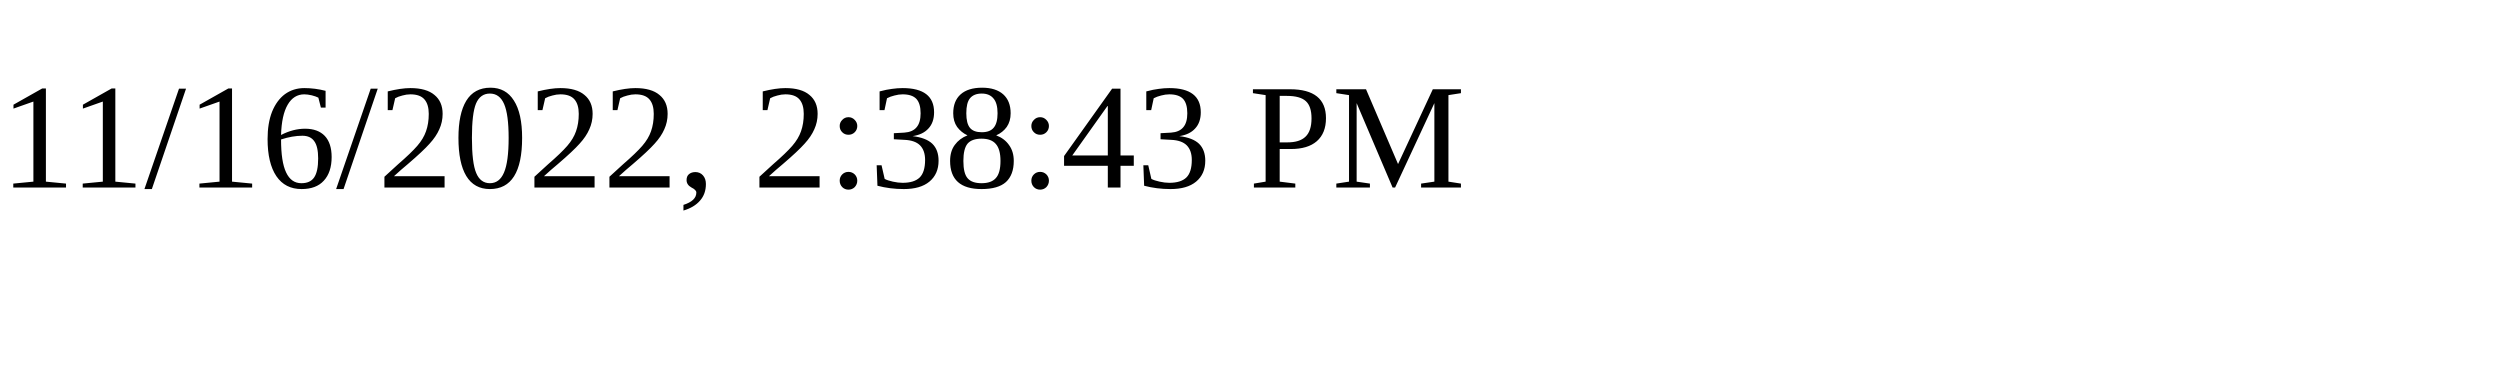
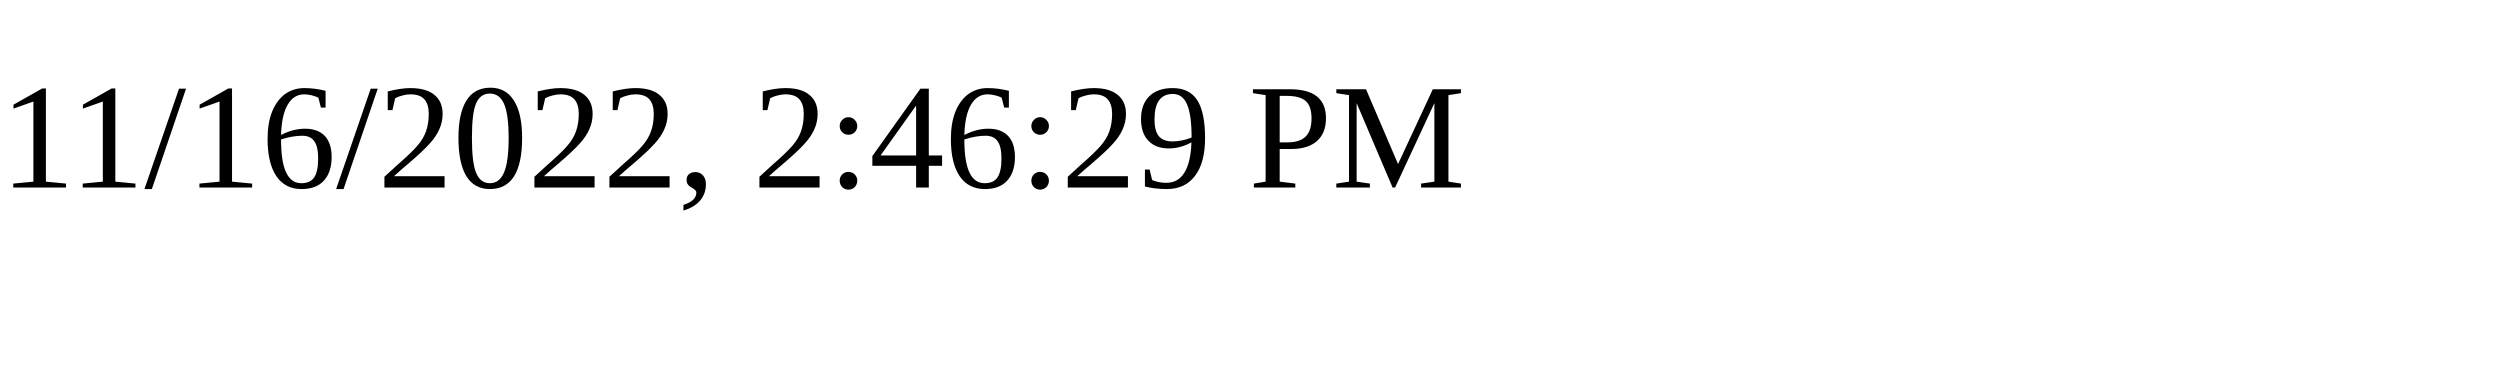
<svg xmlns="http://www.w3.org/2000/svg" height="30" width="200">
-   <text x="0" y="15">11/16/2022, 2:38:43 PM</text>
+   <text x="0" y="15">11/16/2022, 2:46:29 PM</text>
</svg>
